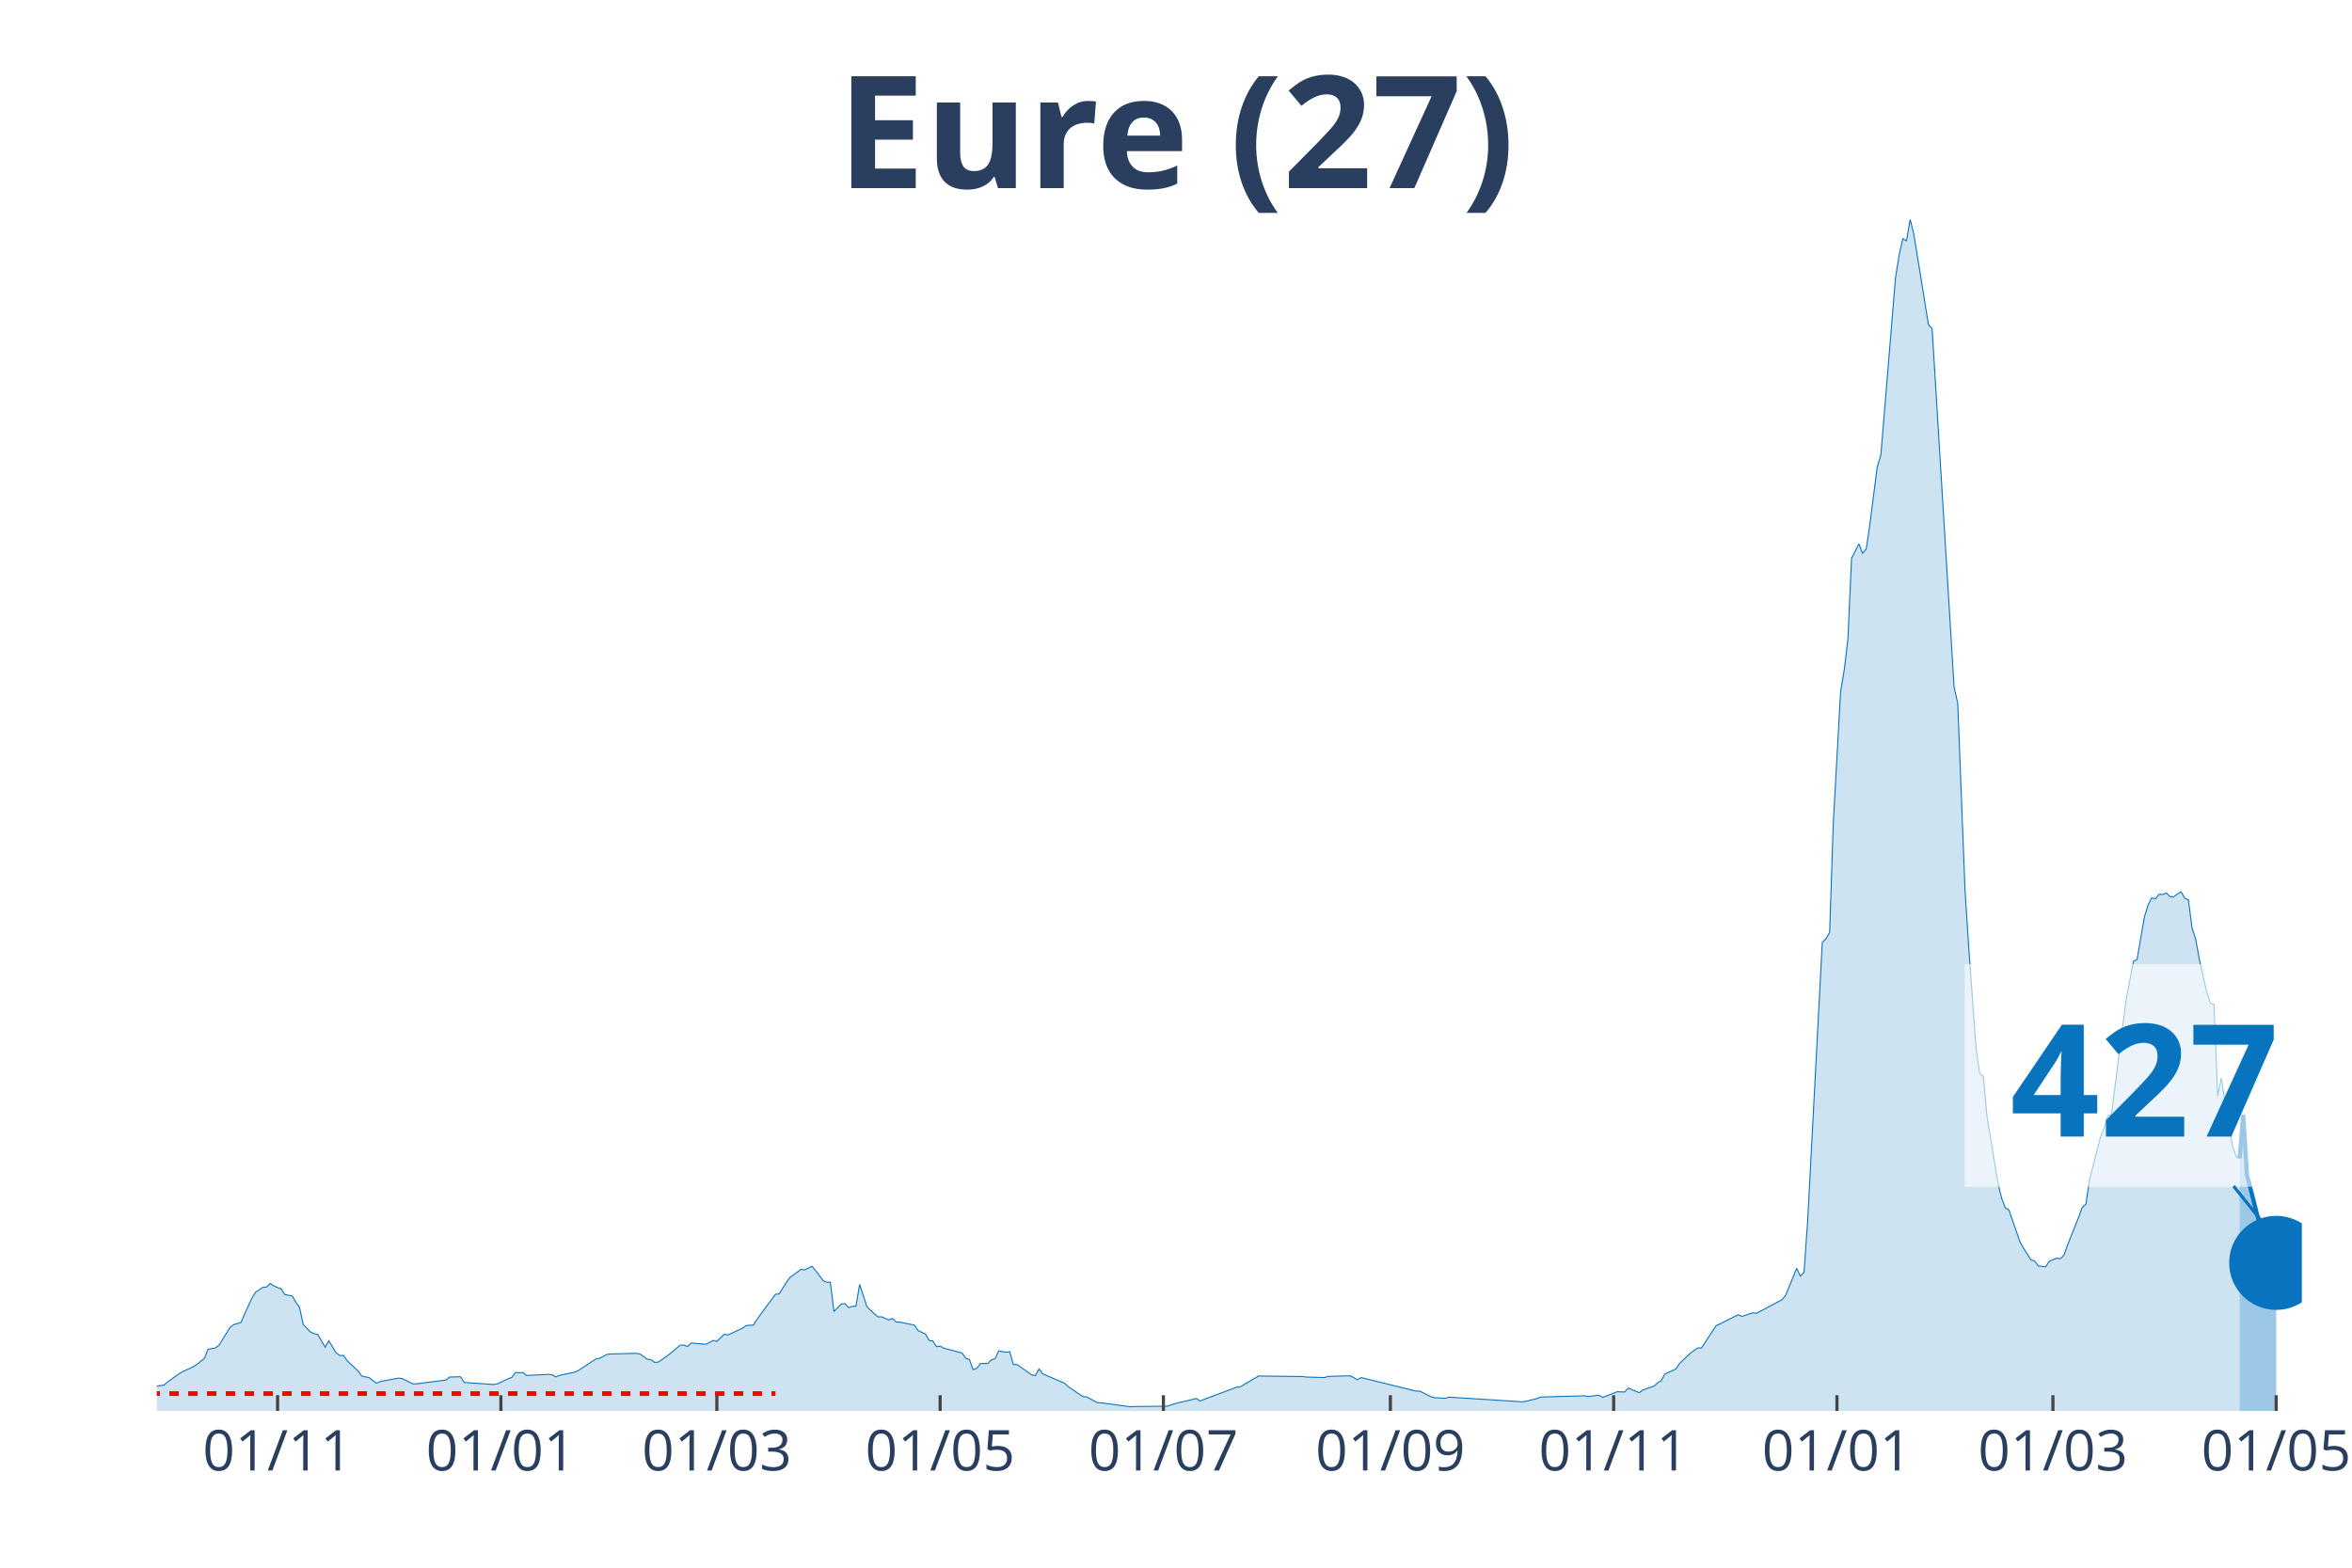
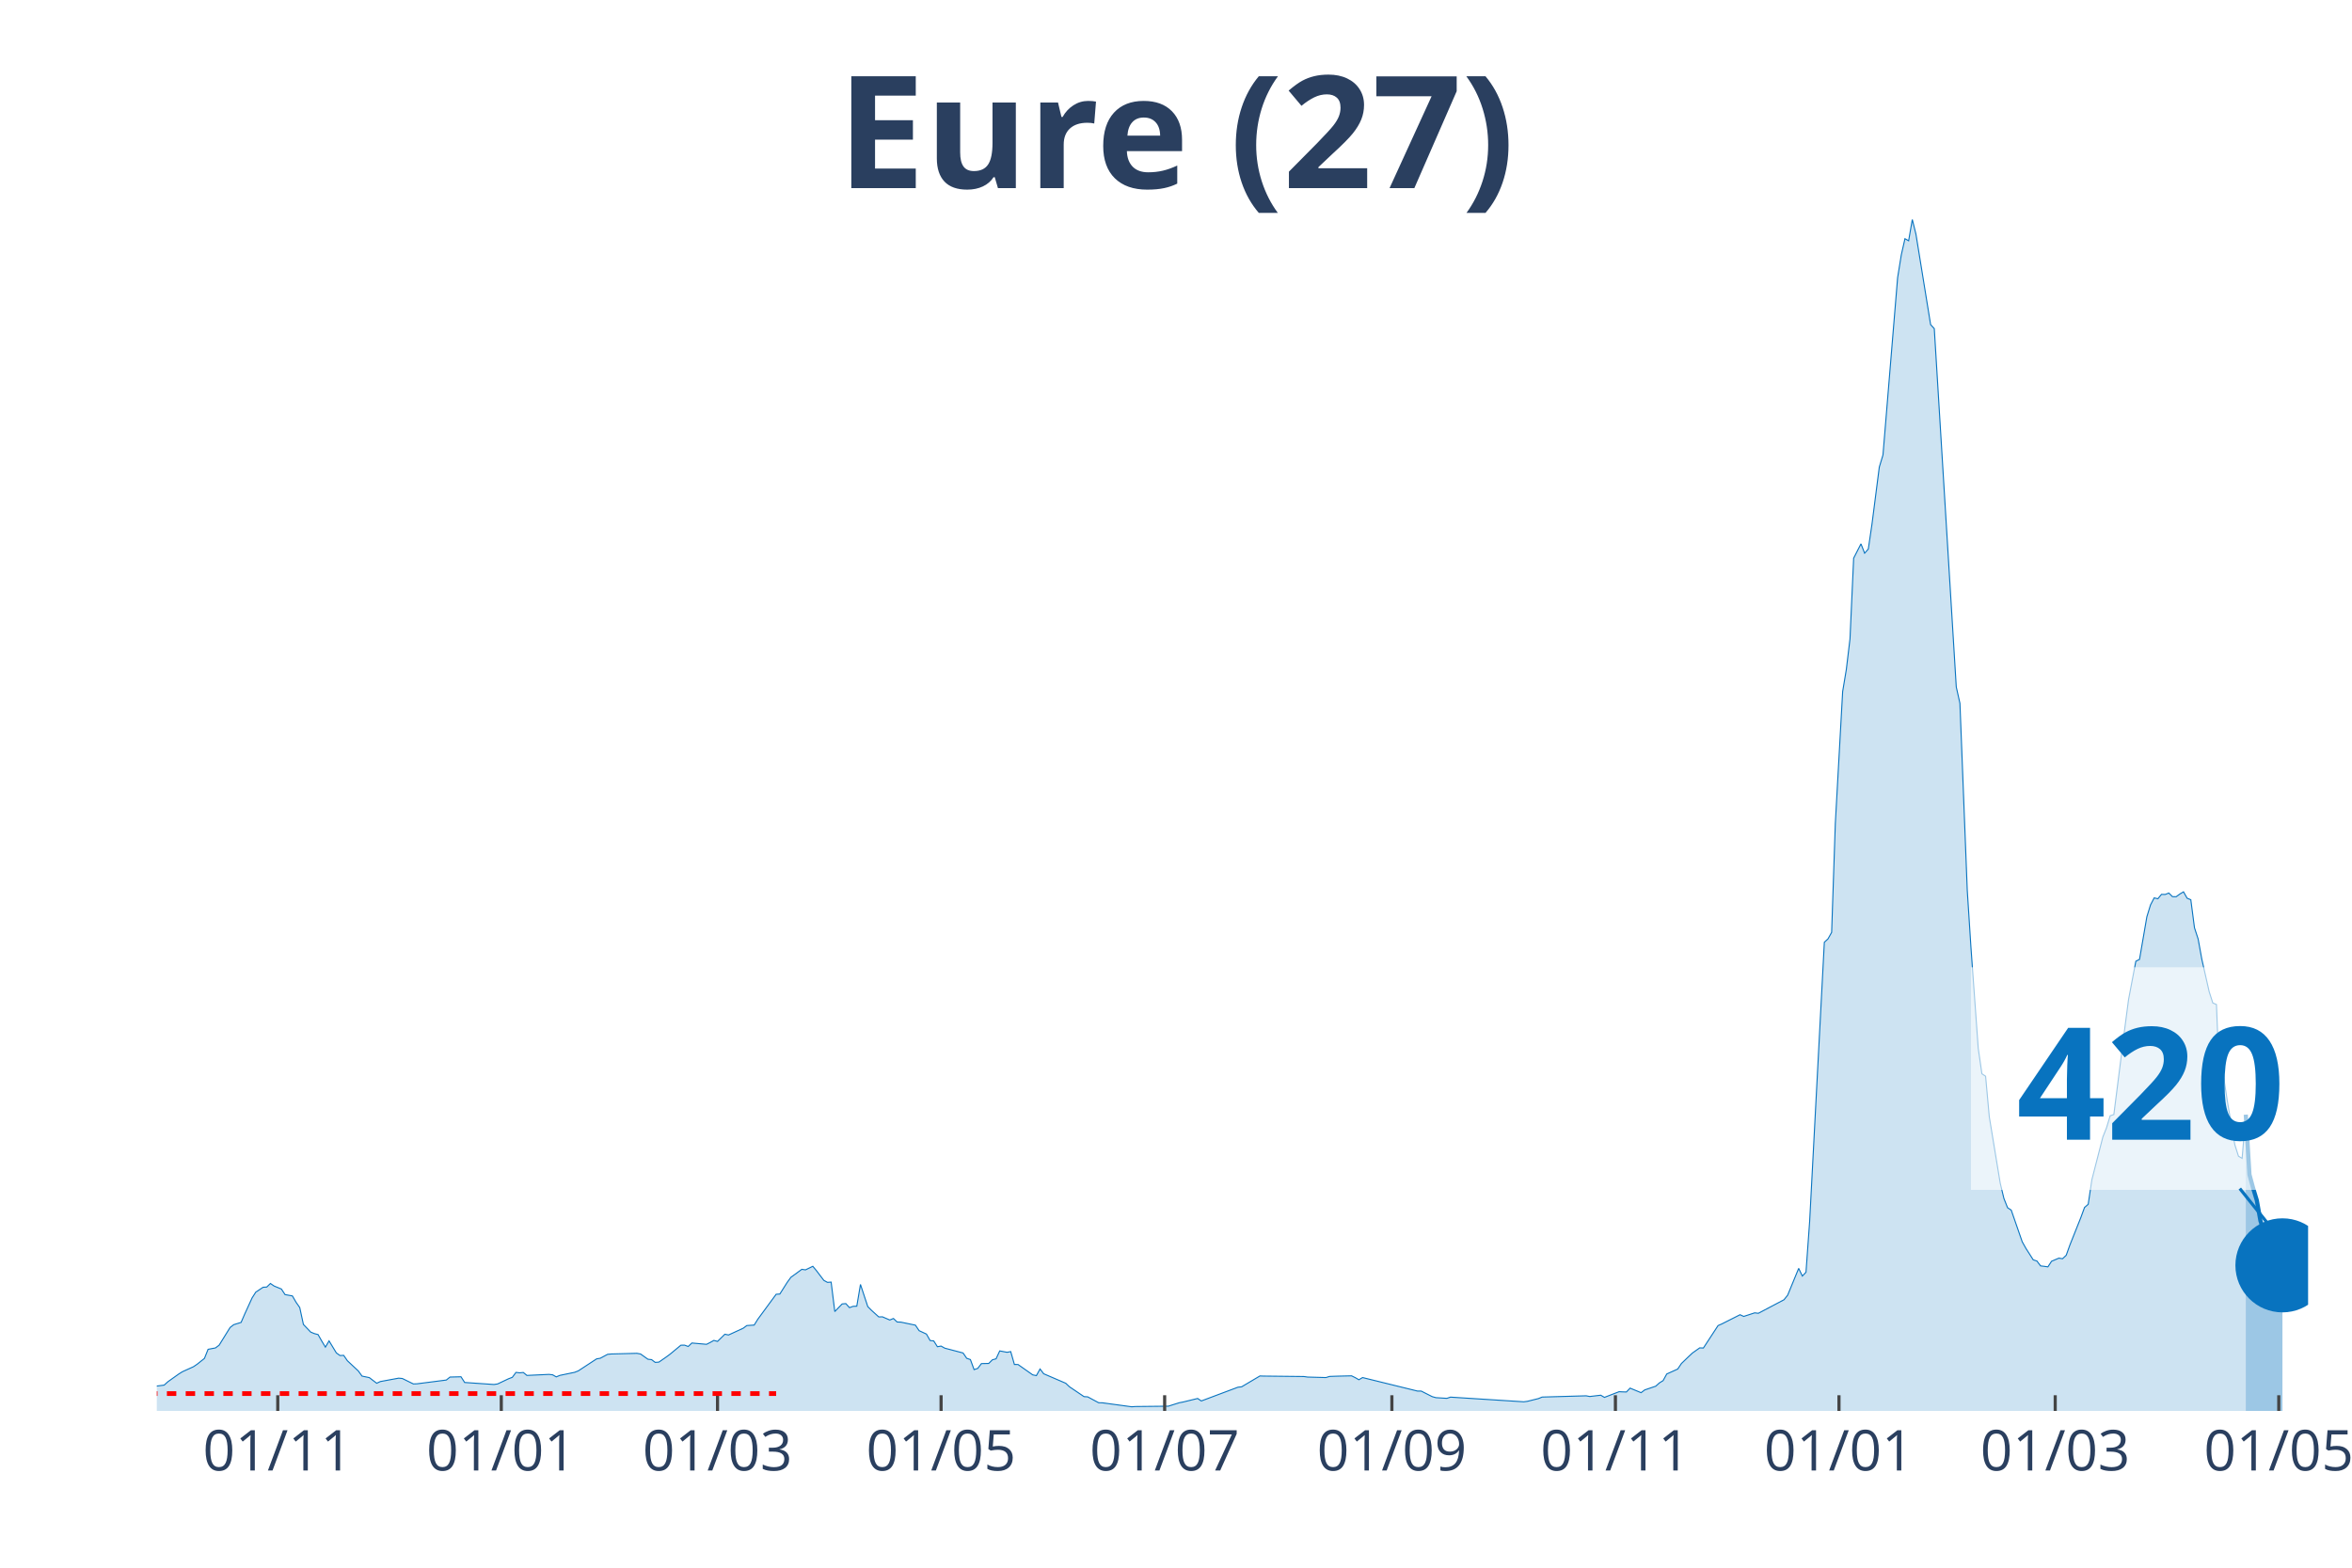
<svg xmlns="http://www.w3.org/2000/svg" class="main-svg" width="1125" height="750" style="" viewBox="0 0 750 500">
  <rect x="0" y="0" width="750" height="500" style="fill: rgb(0, 0, 0); fill-opacity: 0;" />
-   <defs id="defs-99d4bd">
+   <defs id="defs-2a7261">
    <g class="clips">
-       <clipPath id="clip99d4bdxyplot" class="plotclip">
-         <rect width="684" height="380" />
+       <clipPath id="clip2a7261xyplot" class="plotclip">
+         <rect width="686" height="380" />
      </clipPath>
-       <clipPath class="axesclip" id="clip99d4bdx">
-         <rect x="50" y="0" width="684" height="500" />
+       <clipPath class="axesclip" id="clip2a7261x">
+         <rect x="50" y="0" width="686" height="500" />
      </clipPath>
-       <clipPath class="axesclip" id="clip99d4bdy">
+       <clipPath class="axesclip" id="clip2a7261y">
        <rect x="0" y="70" width="750" height="380" />
      </clipPath>
-       <clipPath class="axesclip" id="clip99d4bdxy">
-         <rect x="50" y="70" width="684" height="380" />
+       <clipPath class="axesclip" id="clip2a7261xy">
+         <rect x="50" y="70" width="686" height="380" />
      </clipPath>
    </g>
    <g class="gradients" />
  </defs>
  <g class="bglayer">
-     <rect class="bg" x="50" y="70" width="684" height="380" style="fill: rgb(0, 0, 0); fill-opacity: 0; stroke-width: 0;" />
+     <rect class="bg" x="50" y="70" width="686" height="380" style="fill: rgb(0, 0, 0); fill-opacity: 0; stroke-width: 0;" />
  </g>
  <g class="layer-below">
    <g class="imagelayer" />
    <g class="shapelayer" />
  </g>
  <g class="cartesianlayer">
    <g class="subplot xy">
      <g class="layer-subplot">
        <g class="shapelayer" />
        <g class="imagelayer" />
      </g>
      <g class="gridlayer">
        <g class="x">
-           <path class="xgrid crisp" transform="translate(88.52,0)" d="M0,70v380" style="stroke: rgb(255, 255, 255); stroke-opacity: 1; stroke-width: 1px;" />
-           <path class="xgrid crisp" transform="translate(159.72,0)" d="M0,70v380" style="stroke: rgb(255, 255, 255); stroke-opacity: 1; stroke-width: 1px;" />
-           <path class="xgrid crisp" transform="translate(228.59,0)" d="M0,70v380" style="stroke: rgb(255, 255, 255); stroke-opacity: 1; stroke-width: 1px;" />
-           <path class="xgrid crisp" transform="translate(299.79,0)" d="M0,70v380" style="stroke: rgb(255, 255, 255); stroke-opacity: 1; stroke-width: 1px;" />
-           <path class="xgrid crisp" transform="translate(370.99,0)" d="M0,70v380" style="stroke: rgb(255, 255, 255); stroke-opacity: 1; stroke-width: 1px;" />
-           <path class="xgrid crisp" transform="translate(443.36,0)" d="M0,70v380" style="stroke: rgb(255, 255, 255); stroke-opacity: 1; stroke-width: 1px;" />
-           <path class="xgrid crisp" transform="translate(514.56,0)" d="M0,70v380" style="stroke: rgb(255, 255, 255); stroke-opacity: 1; stroke-width: 1px;" />
-           <path class="xgrid crisp" transform="translate(585.76,0)" d="M0,70v380" style="stroke: rgb(255, 255, 255); stroke-opacity: 1; stroke-width: 1px;" />
-           <path class="xgrid crisp" transform="translate(654.63,0)" d="M0,70v380" style="stroke: rgb(255, 255, 255); stroke-opacity: 1; stroke-width: 1px;" />
-           <path class="xgrid crisp" transform="translate(725.83,0)" d="M0,70v380" style="stroke: rgb(255, 255, 255); stroke-opacity: 1; stroke-width: 1px;" />
+           <path class="xgrid crisp" transform="translate(88.57,0)" d="M0,70v380" style="stroke: rgb(255, 255, 255); stroke-opacity: 1; stroke-width: 1px;" />
+           <path class="xgrid crisp" transform="translate(159.85,0)" d="M0,70v380" style="stroke: rgb(255, 255, 255); stroke-opacity: 1; stroke-width: 1px;" />
+           <path class="xgrid crisp" transform="translate(228.8,0)" d="M0,70v380" style="stroke: rgb(255, 255, 255); stroke-opacity: 1; stroke-width: 1px;" />
+           <path class="xgrid crisp" transform="translate(300.09,0)" d="M0,70v380" style="stroke: rgb(255, 255, 255); stroke-opacity: 1; stroke-width: 1px;" />
+           <path class="xgrid crisp" transform="translate(371.38,0)" d="M0,70v380" style="stroke: rgb(255, 255, 255); stroke-opacity: 1; stroke-width: 1px;" />
+           <path class="xgrid crisp" transform="translate(443.84,0)" d="M0,70v380" style="stroke: rgb(255, 255, 255); stroke-opacity: 1; stroke-width: 1px;" />
+           <path class="xgrid crisp" transform="translate(515.12,0)" d="M0,70v380" style="stroke: rgb(255, 255, 255); stroke-opacity: 1; stroke-width: 1px;" />
+           <path class="xgrid crisp" transform="translate(586.41,0)" d="M0,70v380" style="stroke: rgb(255, 255, 255); stroke-opacity: 1; stroke-width: 1px;" />
+           <path class="xgrid crisp" transform="translate(655.36,0)" d="M0,70v380" style="stroke: rgb(255, 255, 255); stroke-opacity: 1; stroke-width: 1px;" />
+           <path class="xgrid crisp" transform="translate(726.65,0)" d="M0,70v380" style="stroke: rgb(255, 255, 255); stroke-opacity: 1; stroke-width: 1px;" />
        </g>
        <g class="y" />
      </g>
      <g class="zerolinelayer" />
      <path class="xlines-below" />
      <path class="ylines-below" />
      <g class="overlines-below" />
      <g class="xaxislayer-below" />
      <g class="yaxislayer-below" />
      <g class="overaxes-below" />
-       <g class="plot" transform="translate(50, 70)" clip-path="url('#clip99d4bdxyplot')">
+       <g class="plot" transform="translate(50, 70)" clip-path="url('#clip2a7261xyplot')">
        <g class="scatterlayer mlayer">
-           <g class="trace scatter trace3c0cb7" style="stroke-miterlimit: 2;">
+           <g class="trace scatter trace60f994" style="stroke-miterlimit: 2;">
            <g class="fills">
              <g>
-                 <path class="js-fill" d="M664.16,380L-158.74,380L-158.74,379.48L-128.4,379.93L-127.23,379.93L-99.22,379.8L-98.05,379.83L-51.36,378.36L-50.19,378.29L-43.19,377.88L-42.02,377.64L-36.18,375.86L-35.02,375.86L-29.18,375.47L-28.01,374.98L-23.34,373.38L-22.18,373.45L-19.84,372.09L-18.68,371.87L-12.84,371.88L-11.67,370.98L-5.84,370.6L-4.67,370.96L-2.33,372.33L-1.17,372.22L2.33,371.77L3.5,370.71L7,368.22L8.17,367.49L11.67,365.9L12.84,365.11L15.17,363.25L16.34,360.35L18.68,359.91L19.84,359.04L23.34,353.39L24.51,352.49L26.85,351.77L28.01,349.07L30.35,343.95L31.52,342.13L33.85,340.56L35.02,340.49L36.18,339.35L37.35,340.16L39.69,341.12L40.85,342.9L43.19,343.32L44.35,345.35L45.52,347.02L46.69,352.42L49.02,354.86L50.19,355.34L51.36,355.65L52.53,357.7L53.69,359.65L54.86,357.66L57.19,361.51L58.36,362.33L59.53,362.28L60.7,363.99L64.2,367.28L65.37,368.89L67.7,369.38L68.87,370.28L70.03,371.17L71.2,370.63L77.04,369.55L78.2,369.66L81.71,371.39L82.87,371.35L92.21,370.15L93.38,369.2L96.88,369.11L98.05,370.93L107.39,371.57L108.55,371.39L112.05,369.73L113.22,369.29L114.39,367.71L115.56,367.85L116.72,367.74L117.89,368.68L124.89,368.35L126.06,368.48L127.23,369.14L128.4,368.66L133.06,367.69L134.23,367.23L140.07,363.4L141.24,363.2L143.57,361.95L144.74,361.84L152.91,361.63L154.08,361.84L156.41,363.51L157.58,363.64L158.74,364.52L159.91,364.43L162.25,362.81L163.41,361.95L166.91,359.04L168.08,359.02L169.25,359.45L170.42,358.34L175.09,358.76L176.25,358.16L177.42,357.51L178.59,357.83L180.92,355.54L182.09,355.78L186.76,353.63L187.92,352.77L190.26,352.62L191.43,350.74L197.26,342.79L198.43,342.72L200.76,339.02L201.93,337.4L205.43,334.84L206.6,335.01L208.94,333.87L210.1,335.28L212.44,338.36L213.6,339L214.77,338.91L215.94,348.31L218.27,345.88L219.44,345.77L220.61,347.06L221.77,346.64L222.94,346.6L224.11,339.66L226.44,346.73L227.61,347.91L229.95,350.02L231.11,349.99L233.45,351L234.61,350.52L235.78,351.64L236.95,351.68L241.62,352.65L242.78,354.4L245.12,355.49L246.29,357.55L247.45,357.68L248.62,359.52L249.79,359.32L250.96,359.98L256.79,361.52L257.96,363.22L259.13,363.62L260.29,366.82L261.46,366.44L262.63,364.91L264.96,364.86L266.13,363.7L267.3,363.38L268.46,360.86L270.8,361.3L271.97,361.08L273.13,365.19L274.3,365.2L278.97,368.5L280.14,368.74L281.3,366.62L282.47,368.15L289.47,371.17L290.64,372.27L295.31,375.44L296.48,375.51L299.98,377.39L301.15,377.41L310.48,378.68L311.65,378.6L322.16,378.49L323.32,378.12L325.66,377.39L326.83,377.17L331.49,376.03L332.66,376.82L344.33,372.44L345.5,372.31L351.34,368.85L352.51,368.89L365.34,369.03L366.51,369.2L372.35,369.36L373.52,369L375.85,368.92L377.02,368.89L380.52,368.81L381.69,369.38L382.85,370.06L384.02,369.36L401.53,373.67L402.7,373.67L406.2,375.44L407.37,375.77L410.87,375.99L412.03,375.6L435.38,377.09L436.55,376.93L440.05,376.06L441.22,375.58L455.22,375.18L456.39,375.4L459.89,374.99L461.06,375.68L465.73,373.87L466.89,373.93L468.06,373.96L469.23,372.73L472.73,374.18L473.9,373.3L477.4,372.11L478.57,371.06L479.73,370.34L480.9,368.22L484.4,366.64L485.57,364.89L487.9,362.63L489.07,361.54L491.41,359.89L492.57,359.94L497.24,352.78L498.41,352.27L504.25,349.32L505.41,349.86L508.91,348.72L510.08,348.86L518.25,344.54L519.42,343.07L522.92,334.53L524.09,336.99L525.26,335.76L526.42,319.49L531.09,230.52L532.26,229.44L533.43,227.37L534.59,192.69L536.93,150.56L538.1,143.55L539.26,133.76L540.43,108.02L542.76,103.46L543.93,106.44L545.1,105.13L546.27,97.18L548.6,78.96L549.77,75.1L554.44,18.53L555.6,11.3L556.77,6.13L557.94,6.79L559.11,0L560.27,4.67L564.94,33.53L566.11,34.82L573.11,149.09L574.28,154.32L576.61,214.03L577.78,232.01L580.12,264.38L581.28,272.48L582.45,273.25L583.62,286.13L587.12,307.39L588.29,312.23L589.45,315.19L590.62,315.96L594.12,326.05L595.29,328.14L597.62,331.81L598.79,332.19L599.96,333.74L601.13,333.88L602.29,334.05L603.46,332.27L605.8,331.27L606.96,331.46L608.13,330.35L609.3,327.09L612.8,318.3L613.97,315.11L615.13,314.1L616.3,306.26L619.8,292.61L620.97,289.7L622.14,285.86L623.3,285.47L626.81,257.76L627.97,248.83L630.31,236.58L631.47,235.99L633.81,222.42L634.98,218.62L636.14,216.37L637.31,216.65L638.48,215.25L639.65,215.28L640.81,214.82L641.98,215.98L643.15,216L644.31,215.14L645.48,214.44L646.65,216.48L647.82,216.96L648.98,225.9L650.15,229.49L651.32,235.93L653.65,246.27L654.82,249.88L655.99,250.38L657.15,279.56L658.32,273.86L659.49,281.44L661.82,295.08L662.99,298.76L664.16,299.44" style="fill: rgb(8, 115, 191); fill-opacity: 0.2; stroke-width: 0;" />
+                 <path class="js-fill" d="M666.13,380L-158.94,380L-158.94,379.48L-128.55,379.93L-127.38,379.93L-99.34,379.8L-98.17,379.83L-51.42,378.36L-50.25,378.29L-43.24,377.88L-42.07,377.64L-36.23,375.86L-35.06,375.86L-29.22,375.47L-28.05,374.98L-23.37,373.38L-22.2,373.45L-19.87,372.09L-18.7,371.87L-12.86,371.88L-11.69,370.98L-5.84,370.6L-4.67,370.96L-2.34,372.33L-1.17,372.22L2.34,371.77L3.51,370.71L7.01,368.22L8.18,367.49L11.69,365.9L12.86,365.11L15.19,363.25L16.36,360.35L18.7,359.91L19.87,359.04L23.37,353.39L24.54,352.49L26.88,351.77L28.05,349.07L30.39,343.95L31.55,342.13L33.89,340.56L35.06,340.49L36.23,339.35L37.4,340.16L39.73,341.12L40.9,342.9L43.24,343.32L44.41,345.35L45.58,347.02L46.75,352.42L49.08,354.86L50.25,355.34L51.42,355.65L52.59,357.7L53.76,359.65L54.93,357.66L57.26,361.51L58.43,362.33L59.6,362.28L60.77,363.99L64.28,367.28L65.44,368.89L67.78,369.38L68.95,370.28L70.12,371.17L71.29,370.63L77.13,369.55L78.3,369.66L81.81,371.39L82.97,371.35L92.32,370.15L93.49,369.2L97,369.11L98.17,370.93L107.52,371.57L108.68,371.39L112.19,369.73L113.36,369.29L114.53,367.71L115.7,367.85L116.87,367.74L118.03,368.68L125.05,368.35L126.21,368.48L127.38,369.14L128.55,368.66L133.23,367.69L134.4,367.23L140.24,363.4L141.41,363.2L143.74,361.95L144.91,361.84L153.09,361.63L154.26,361.84L156.6,363.51L157.77,363.64L158.94,364.52L160.11,364.43L162.44,362.81L163.61,361.95L167.12,359.04L168.29,359.02L169.45,359.45L170.62,358.34L175.3,358.76L176.47,358.16L177.64,357.51L178.8,357.83L181.14,355.54L182.31,355.78L186.98,353.63L188.15,352.77L190.49,352.62L191.66,350.74L197.5,342.79L198.67,342.72L201.01,339.02L202.18,337.4L205.68,334.84L206.85,335.01L209.19,333.87L210.36,335.28L212.7,338.36L213.86,339L215.03,338.91L216.2,348.31L218.54,345.88L219.71,345.77L220.88,347.06L222.04,346.64L223.21,346.6L224.38,339.66L226.72,346.73L227.89,347.91L230.22,350.02L231.39,349.99L233.73,351L234.9,350.52L236.07,351.64L237.24,351.68L241.91,352.65L243.08,354.4L245.42,355.49L246.59,357.55L247.75,357.68L248.92,359.52L250.09,359.32L251.26,359.98L257.1,361.52L258.27,363.22L259.44,363.62L260.61,366.82L261.78,366.44L262.95,364.91L265.28,364.86L266.45,363.7L267.62,363.38L268.79,360.86L271.13,361.3L272.3,361.08L273.47,365.19L274.63,365.2L279.31,368.5L280.48,368.74L281.65,366.62L282.81,368.15L289.83,371.17L290.99,372.27L295.67,375.44L296.84,375.51L300.34,377.39L301.51,377.41L310.86,378.68L312.03,378.6L322.55,378.49L323.72,378.12L326.05,377.39L327.22,377.17L331.9,376.03L333.07,376.82L344.75,372.44L345.92,372.31L351.76,368.85L352.93,368.89L365.79,369.03L366.96,369.2L372.8,369.36L373.97,369L376.31,368.92L377.48,368.89L380.98,368.81L382.15,369.38L383.32,370.06L384.49,369.36L402.02,373.67L403.19,373.67L406.69,375.44L407.86,375.77L411.37,375.99L412.53,375.6L435.91,377.09L437.08,376.93L440.58,376.06L441.75,375.58L455.78,375.18L456.94,375.4L460.45,374.99L461.62,375.68L466.29,373.87L467.46,373.93L468.63,373.96L469.8,372.73L473.3,374.18L474.47,373.3L477.98,372.11L479.15,371.06L480.32,370.34L481.49,368.22L484.99,366.64L486.16,364.89L488.5,362.63L489.67,361.54L492,359.89L493.17,359.94L497.85,352.78L499.02,352.27L504.86,349.32L506.03,349.86L509.53,348.72L510.7,348.86L518.88,344.54L520.05,343.07L523.56,334.53L524.73,336.99L525.89,335.76L527.06,319.49L531.74,230.52L532.91,229.44L534.07,227.37L535.24,192.69L537.58,150.56L538.75,143.55L539.92,133.76L541.09,108.02L543.42,103.46L544.59,106.44L545.76,105.13L546.93,97.18L549.27,78.96L550.44,75.1L555.11,18.53L556.28,11.3L557.45,6.13L558.62,6.79L559.79,0L560.95,4.67L565.63,33.53L566.8,34.82L573.81,149.09L574.98,154.32L577.32,214.03L578.48,232.01L580.82,264.38L581.99,272.48L583.16,273.25L584.33,286.13L587.83,307.39L589,312.23L590.17,315.19L591.34,315.96L594.84,326.05L596.01,328.14L598.35,331.81L599.52,332.19L600.69,333.74L601.86,333.88L603.03,334.05L604.19,332.27L606.53,331.27L607.7,331.46L608.87,330.35L610.04,327.09L613.54,318.3L614.71,315.11L615.88,314.1L617.05,306.26L620.56,292.61L621.72,289.7L622.89,285.86L624.06,285.47L627.57,257.76L628.74,248.83L631.07,236.58L632.24,235.99L634.58,222.42L635.75,218.62L636.92,216.37L638.09,216.65L639.25,215.25L640.42,215.28L641.59,214.82L642.76,215.98L643.93,216L645.1,215.14L646.27,214.44L647.43,216.48L648.6,216.96L649.77,225.9L650.94,229.49L652.11,235.93L654.45,246.27L655.61,249.88L656.78,250.38L657.95,279.56L659.12,273.86L660.29,281.44L662.63,295.08L663.8,298.76L664.96,299.44L666.13,285.51" style="fill: rgb(8, 115, 191); fill-opacity: 0.2; stroke-width: 0;" />
              </g>
            </g>
            <g class="errorbars" />
            <g class="lines">
-               <path class="js-line" d="M-158.74,379.48L-128.4,379.93L-127.23,379.93L-99.22,379.8L-98.05,379.83L-51.36,378.36L-50.19,378.29L-43.19,377.88L-42.02,377.64L-36.18,375.86L-35.02,375.86L-29.18,375.47L-28.01,374.98L-23.34,373.38L-22.18,373.45L-19.84,372.09L-18.68,371.87L-12.84,371.88L-11.67,370.98L-5.84,370.6L-4.67,370.96L-2.33,372.33L-1.17,372.22L2.33,371.77L3.5,370.71L7,368.22L8.17,367.49L11.67,365.9L12.84,365.11L15.17,363.25L16.34,360.35L18.68,359.91L19.84,359.04L23.34,353.39L24.51,352.49L26.85,351.77L28.01,349.07L30.35,343.95L31.52,342.13L33.85,340.56L35.02,340.49L36.18,339.35L37.35,340.16L39.69,341.12L40.85,342.9L43.19,343.32L44.35,345.35L45.52,347.02L46.69,352.42L49.02,354.86L50.19,355.34L51.36,355.65L52.53,357.7L53.69,359.65L54.86,357.66L57.19,361.51L58.36,362.33L59.53,362.28L60.7,363.99L64.2,367.28L65.37,368.89L67.7,369.38L68.87,370.28L70.03,371.17L71.2,370.63L77.04,369.55L78.2,369.66L81.71,371.39L82.87,371.35L92.21,370.15L93.38,369.2L96.88,369.11L98.05,370.93L107.39,371.57L108.55,371.39L112.05,369.73L113.22,369.29L114.39,367.71L115.56,367.85L116.72,367.74L117.89,368.68L124.89,368.35L126.06,368.48L127.23,369.14L128.4,368.66L133.06,367.69L134.23,367.23L140.07,363.4L141.24,363.2L143.57,361.95L144.74,361.84L152.91,361.63L154.08,361.84L156.41,363.51L157.58,363.64L158.74,364.52L159.91,364.43L162.25,362.81L163.41,361.95L166.91,359.04L168.08,359.02L169.25,359.45L170.42,358.34L175.09,358.76L176.25,358.16L177.42,357.51L178.59,357.83L180.92,355.54L182.09,355.78L186.76,353.63L187.92,352.77L190.26,352.62L191.43,350.74L197.26,342.79L198.43,342.72L200.76,339.02L201.93,337.4L205.43,334.84L206.6,335.01L208.94,333.87L210.1,335.28L212.44,338.36L213.6,339L214.77,338.91L215.94,348.31L218.27,345.88L219.44,345.77L220.61,347.06L221.77,346.64L222.94,346.6L224.11,339.66L226.44,346.73L227.61,347.91L229.95,350.02L231.11,349.99L233.45,351L234.61,350.52L235.78,351.64L236.95,351.68L241.62,352.65L242.78,354.4L245.12,355.49L246.29,357.55L247.45,357.68L248.62,359.52L249.79,359.32L250.96,359.98L256.79,361.52L257.96,363.22L259.13,363.62L260.29,366.82L261.46,366.44L262.63,364.91L264.96,364.86L266.13,363.7L267.3,363.38L268.46,360.86L270.8,361.3L271.97,361.08L273.13,365.19L274.3,365.2L278.97,368.5L280.14,368.74L281.3,366.62L282.47,368.15L289.47,371.17L290.64,372.27L295.31,375.44L296.48,375.51L299.98,377.39L301.15,377.41L310.48,378.68L311.65,378.6L322.16,378.49L323.32,378.12L325.66,377.39L326.83,377.17L331.49,376.03L332.66,376.82L344.33,372.44L345.5,372.31L351.34,368.85L352.51,368.89L365.34,369.03L366.51,369.2L372.35,369.36L373.52,369L375.85,368.92L377.02,368.89L380.52,368.81L381.69,369.38L382.85,370.06L384.02,369.36L401.53,373.67L402.7,373.67L406.2,375.44L407.37,375.77L410.87,375.99L412.03,375.6L435.38,377.09L436.55,376.93L440.05,376.06L441.22,375.58L455.22,375.18L456.39,375.4L459.89,374.99L461.06,375.68L465.73,373.87L466.89,373.93L468.06,373.96L469.23,372.73L472.73,374.18L473.9,373.3L477.4,372.11L478.57,371.06L479.73,370.34L480.9,368.22L484.4,366.64L485.57,364.89L487.9,362.63L489.07,361.54L491.41,359.89L492.57,359.94L497.24,352.78L498.41,352.27L504.25,349.32L505.41,349.86L508.91,348.72L510.08,348.86L518.25,344.54L519.42,343.07L522.92,334.53L524.09,336.99L525.26,335.76L526.42,319.49L531.09,230.52L532.26,229.44L533.43,227.37L534.59,192.69L536.93,150.56L538.1,143.55L539.26,133.76L540.43,108.02L542.76,103.46L543.93,106.44L545.1,105.13L546.27,97.18L548.6,78.96L549.77,75.1L554.44,18.53L555.6,11.3L556.77,6.13L557.94,6.79L559.11,0L560.27,4.67L564.94,33.53L566.11,34.82L573.11,149.09L574.28,154.32L576.61,214.03L577.78,232.01L580.12,264.38L581.28,272.48L582.45,273.25L583.62,286.13L587.12,307.39L588.29,312.23L589.45,315.19L590.62,315.96L594.12,326.05L595.29,328.14L597.62,331.81L598.79,332.19L599.96,333.74L601.13,333.88L602.29,334.05L603.46,332.27L605.8,331.27L606.96,331.46L608.13,330.35L609.3,327.09L612.8,318.3L613.97,315.11L615.13,314.1L616.3,306.26L619.8,292.61L620.97,289.7L622.14,285.86L623.3,285.47L626.81,257.76L627.97,248.83L630.31,236.58L631.47,235.99L633.81,222.42L634.98,218.62L636.14,216.37L637.31,216.65L638.48,215.25L639.65,215.28L640.81,214.82L641.98,215.98L643.15,216L644.31,215.14L645.48,214.44L646.65,216.48L647.82,216.96L648.98,225.9L650.15,229.49L651.32,235.93L653.65,246.27L654.82,249.88L655.99,250.38L657.15,279.56L658.32,273.86L659.49,281.44L661.82,295.08L662.99,298.76L664.16,299.44" style="vector-effect: non-scaling-stroke; fill: none; stroke: rgb(8, 115, 191); stroke-opacity: 1; stroke-width: 0.5px; opacity: 1;" />
+               <path class="js-line" d="M-158.94,379.48L-128.55,379.93L-127.38,379.93L-99.34,379.8L-98.17,379.83L-51.42,378.36L-50.25,378.29L-43.24,377.88L-42.07,377.64L-36.23,375.86L-35.06,375.86L-29.22,375.47L-28.05,374.98L-23.37,373.38L-22.2,373.45L-19.87,372.09L-18.7,371.87L-12.86,371.88L-11.69,370.98L-5.84,370.6L-4.67,370.96L-2.34,372.33L-1.17,372.22L2.34,371.77L3.51,370.71L7.01,368.22L8.18,367.49L11.69,365.9L12.86,365.11L15.19,363.25L16.36,360.35L18.7,359.91L19.87,359.04L23.37,353.39L24.54,352.49L26.88,351.77L28.05,349.07L30.39,343.95L31.55,342.13L33.89,340.56L35.06,340.49L36.23,339.35L37.4,340.16L39.73,341.12L40.9,342.9L43.24,343.32L44.41,345.35L45.58,347.02L46.75,352.42L49.08,354.86L50.25,355.34L51.42,355.65L52.59,357.7L53.76,359.65L54.93,357.66L57.26,361.51L58.43,362.33L59.6,362.28L60.77,363.99L64.28,367.28L65.44,368.89L67.78,369.38L68.95,370.28L70.12,371.17L71.29,370.63L77.13,369.55L78.3,369.66L81.81,371.39L82.97,371.35L92.32,370.15L93.49,369.2L97,369.11L98.17,370.93L107.52,371.57L108.68,371.39L112.19,369.73L113.36,369.29L114.53,367.71L115.7,367.85L116.87,367.74L118.03,368.68L125.05,368.35L126.21,368.48L127.38,369.14L128.55,368.66L133.23,367.69L134.4,367.23L140.24,363.4L141.41,363.2L143.74,361.95L144.91,361.84L153.09,361.63L154.26,361.84L156.6,363.51L157.77,363.64L158.94,364.52L160.11,364.43L162.44,362.81L163.61,361.95L167.12,359.04L168.29,359.02L169.45,359.45L170.62,358.34L175.3,358.76L176.47,358.16L177.64,357.51L178.8,357.83L181.14,355.54L182.31,355.78L186.98,353.63L188.15,352.77L190.49,352.62L191.66,350.74L197.5,342.79L198.67,342.72L201.01,339.02L202.18,337.4L205.68,334.84L206.85,335.01L209.19,333.87L210.36,335.28L212.7,338.36L213.86,339L215.03,338.91L216.2,348.31L218.54,345.88L219.71,345.77L220.88,347.06L222.04,346.64L223.21,346.6L224.38,339.66L226.72,346.73L227.89,347.91L230.22,350.02L231.39,349.99L233.73,351L234.9,350.52L236.07,351.64L237.24,351.68L241.91,352.65L243.08,354.4L245.42,355.49L246.59,357.55L247.75,357.68L248.92,359.52L250.09,359.32L251.26,359.98L257.1,361.52L258.27,363.22L259.44,363.62L260.61,366.82L261.78,366.44L262.95,364.91L265.28,364.86L266.45,363.7L267.62,363.38L268.79,360.86L271.13,361.3L272.3,361.08L273.47,365.19L274.63,365.2L279.31,368.5L280.48,368.74L281.65,366.62L282.81,368.15L289.83,371.17L290.99,372.27L295.67,375.44L296.84,375.51L300.34,377.39L301.51,377.41L310.86,378.68L312.03,378.6L322.55,378.49L323.72,378.12L326.05,377.39L327.22,377.17L331.9,376.03L333.07,376.82L344.75,372.44L345.92,372.31L351.76,368.85L352.93,368.89L365.79,369.03L366.96,369.2L372.8,369.36L373.97,369L376.31,368.92L377.48,368.89L380.98,368.81L382.15,369.38L383.32,370.06L384.49,369.36L402.02,373.67L403.19,373.67L406.69,375.44L407.86,375.77L411.37,375.99L412.53,375.6L435.91,377.09L437.08,376.93L440.58,376.06L441.75,375.58L455.78,375.18L456.94,375.4L460.45,374.99L461.62,375.68L466.29,373.87L467.46,373.93L468.63,373.96L469.8,372.73L473.3,374.18L474.47,373.3L477.98,372.11L479.15,371.06L480.32,370.34L481.49,368.22L484.99,366.64L486.16,364.89L488.5,362.63L489.67,361.54L492,359.89L493.17,359.94L497.85,352.78L499.02,352.27L504.86,349.32L506.03,349.86L509.53,348.72L510.7,348.86L518.88,344.54L520.05,343.07L523.56,334.53L524.73,336.99L525.89,335.76L527.06,319.49L531.74,230.52L532.91,229.44L534.07,227.37L535.24,192.69L537.58,150.56L538.75,143.55L539.92,133.76L541.09,108.02L543.42,103.46L544.59,106.44L545.76,105.13L546.93,97.18L549.27,78.96L550.44,75.1L555.11,18.53L556.28,11.3L557.45,6.13L558.62,6.79L559.79,0L560.95,4.67L565.63,33.53L566.8,34.82L573.81,149.09L574.98,154.32L577.32,214.03L578.48,232.01L580.82,264.38L581.99,272.48L583.16,273.25L584.33,286.13L587.83,307.39L589,312.23L590.17,315.19L591.34,315.96L594.84,326.05L596.01,328.14L598.35,331.81L599.52,332.19L600.69,333.74L601.86,333.88L603.03,334.05L604.19,332.27L606.53,331.27L607.7,331.46L608.87,330.35L610.04,327.09L613.54,318.3L614.71,315.11L615.88,314.1L617.05,306.26L620.56,292.61L621.72,289.7L622.89,285.86L624.06,285.47L627.57,257.76L628.74,248.83L631.07,236.58L632.24,235.99L634.58,222.42L635.75,218.62L636.92,216.37L638.09,216.65L639.25,215.25L640.42,215.28L641.59,214.82L642.76,215.98L643.93,216L645.1,215.14L646.27,214.44L647.43,216.48L648.6,216.96L649.77,225.9L650.94,229.49L652.11,235.93L654.45,246.27L655.61,249.88L656.78,250.38L657.95,279.56L659.12,273.86L660.29,281.44L662.63,295.08L663.8,298.76L664.96,299.44L666.13,285.51" style="vector-effect: non-scaling-stroke; fill: none; stroke: rgb(8, 115, 191); stroke-opacity: 1; stroke-width: 0.5px; opacity: 1;" />
            </g>
            <g class="points" />
            <g class="text" />
          </g>
-           <g class="trace scatter traceffc24b" style="stroke-miterlimit: 2;">
+           <g class="trace scatter trace06faaa" style="stroke-miterlimit: 2;">
            <g class="fills">
              <g>
-                 <path class="js-fill" d="M675.83,380L664.16,380L664.16,299.44L665.32,285.52L666.49,304.63L671.16,322.95L672.33,323.49L675.83,332.78" style="fill: rgb(8, 115, 191); fill-opacity: 0.4; stroke-width: 0;" />
+                 <path class="js-fill" d="M677.82,380L666.13,380L666.13,285.51L667.3,304.61L668.47,308.95L669.64,312.81L670.81,319.38L671.98,322.92L673.14,323.45L676.65,332.71L677.82,333.57" style="fill: rgb(8, 115, 191); fill-opacity: 0.4; stroke-width: 0;" />
              </g>
            </g>
            <g class="errorbars" />
            <g class="lines">
-               <path class="js-line" d="M664.16,299.44L665.32,285.52L666.49,304.63L671.16,322.95L672.33,323.49L675.83,332.78" style="vector-effect: non-scaling-stroke; fill: none; stroke: rgb(8, 115, 191); stroke-opacity: 1; stroke-width: 2px; opacity: 1;" />
+               <path class="js-line" d="M666.13,285.51L667.3,304.61L668.47,308.95L669.64,312.81L670.81,319.38L671.98,322.92L673.14,323.45L676.65,332.71L677.82,333.57" style="vector-effect: non-scaling-stroke; fill: none; stroke: rgb(8, 115, 191); stroke-opacity: 1; stroke-width: 2px; opacity: 1;" />
            </g>
            <g class="points" />
            <g class="text" />
          </g>
-           <g class="trace scatter trace907fbc" style="stroke-miterlimit: 2; opacity: 1;">
+           <g class="trace scatter trace8ea937" style="stroke-miterlimit: 2; opacity: 1;">
            <g class="fills" />
            <g class="errorbars" />
            <g class="lines" />
            <g class="points">
-               <path class="point" transform="translate(675.83,332.78)" d="M15,0A15,15 0 1,1 0,-15A15,15 0 0,1 15,0Z" style="opacity: 1; stroke-width: 0px; fill: rgb(8, 115, 191); fill-opacity: 1;" />
+               <path class="point" transform="translate(677.82,333.57)" d="M15,0A15,15 0 1,1 0,-15A15,15 0 0,1 15,0Z" style="opacity: 1; stroke-width: 0px; fill: rgb(8, 115, 191); fill-opacity: 1;" />
            </g>
            <g class="text" />
          </g>
        </g>
      </g>
      <g class="overplot" />
      <path class="xlines-above crisp" style="fill: none; stroke-width: 1px; stroke: rgb(0, 0, 0); stroke-opacity: 0;" d="" />
      <path class="ylines-above crisp" style="fill: none;" d="M0,0" />
      <g class="overlines-above" />
      <g class="xaxislayer-above">
-         <path class="xtick ticks crisp" d="M0,450v-5" transform="translate(88.52,0)" style="stroke: rgb(68, 68, 68); stroke-opacity: 1; stroke-width: 1px;" />
-         <path class="xtick ticks crisp" d="M0,450v-5" transform="translate(159.72,0)" style="stroke: rgb(68, 68, 68); stroke-opacity: 1; stroke-width: 1px;" />
-         <path class="xtick ticks crisp" d="M0,450v-5" transform="translate(228.59,0)" style="stroke: rgb(68, 68, 68); stroke-opacity: 1; stroke-width: 1px;" />
-         <path class="xtick ticks crisp" d="M0,450v-5" transform="translate(299.79,0)" style="stroke: rgb(68, 68, 68); stroke-opacity: 1; stroke-width: 1px;" />
-         <path class="xtick ticks crisp" d="M0,450v-5" transform="translate(370.99,0)" style="stroke: rgb(68, 68, 68); stroke-opacity: 1; stroke-width: 1px;" />
-         <path class="xtick ticks crisp" d="M0,450v-5" transform="translate(443.36,0)" style="stroke: rgb(68, 68, 68); stroke-opacity: 1; stroke-width: 1px;" />
-         <path class="xtick ticks crisp" d="M0,450v-5" transform="translate(514.56,0)" style="stroke: rgb(68, 68, 68); stroke-opacity: 1; stroke-width: 1px;" />
-         <path class="xtick ticks crisp" d="M0,450v-5" transform="translate(585.76,0)" style="stroke: rgb(68, 68, 68); stroke-opacity: 1; stroke-width: 1px;" />
-         <path class="xtick ticks crisp" d="M0,450v-5" transform="translate(654.63,0)" style="stroke: rgb(68, 68, 68); stroke-opacity: 1; stroke-width: 1px;" />
-         <path class="xtick ticks crisp" d="M0,450v-5" transform="translate(725.83,0)" style="stroke: rgb(68, 68, 68); stroke-opacity: 1; stroke-width: 1px;" />
+         <path class="xtick ticks crisp" d="M0,450v-5" transform="translate(88.57,0)" style="stroke: rgb(68, 68, 68); stroke-opacity: 1; stroke-width: 1px;" />
+         <path class="xtick ticks crisp" d="M0,450v-5" transform="translate(159.85,0)" style="stroke: rgb(68, 68, 68); stroke-opacity: 1; stroke-width: 1px;" />
+         <path class="xtick ticks crisp" d="M0,450v-5" transform="translate(228.8,0)" style="stroke: rgb(68, 68, 68); stroke-opacity: 1; stroke-width: 1px;" />
+         <path class="xtick ticks crisp" d="M0,450v-5" transform="translate(300.09,0)" style="stroke: rgb(68, 68, 68); stroke-opacity: 1; stroke-width: 1px;" />
+         <path class="xtick ticks crisp" d="M0,450v-5" transform="translate(371.38,0)" style="stroke: rgb(68, 68, 68); stroke-opacity: 1; stroke-width: 1px;" />
+         <path class="xtick ticks crisp" d="M0,450v-5" transform="translate(443.84,0)" style="stroke: rgb(68, 68, 68); stroke-opacity: 1; stroke-width: 1px;" />
+         <path class="xtick ticks crisp" d="M0,450v-5" transform="translate(515.12,0)" style="stroke: rgb(68, 68, 68); stroke-opacity: 1; stroke-width: 1px;" />
+         <path class="xtick ticks crisp" d="M0,450v-5" transform="translate(586.41,0)" style="stroke: rgb(68, 68, 68); stroke-opacity: 1; stroke-width: 1px;" />
+         <path class="xtick ticks crisp" d="M0,450v-5" transform="translate(655.36,0)" style="stroke: rgb(68, 68, 68); stroke-opacity: 1; stroke-width: 1px;" />
+         <path class="xtick ticks crisp" d="M0,450v-5" transform="translate(726.65,0)" style="stroke: rgb(68, 68, 68); stroke-opacity: 1; stroke-width: 1px;" />
        <g class="xtick">
-           <text text-anchor="middle" x="0" y="469" transform="translate(88.52,0)" style="font-family: 'Open Sans', verdana, arial, sans-serif; font-size: 18px; fill: rgb(42, 63, 95); fill-opacity: 1; white-space: pre;">01/11</text>
+           <text text-anchor="middle" x="0" y="469" transform="translate(88.57,0)" style="font-family: 'Open Sans', verdana, arial, sans-serif; font-size: 18px; fill: rgb(42, 63, 95); fill-opacity: 1; white-space: pre;">01/11</text>
        </g>
        <g class="xtick">
-           <text text-anchor="middle" x="0" y="469" transform="translate(159.72,0)" style="font-family: 'Open Sans', verdana, arial, sans-serif; font-size: 18px; fill: rgb(42, 63, 95); fill-opacity: 1; white-space: pre;">01/01</text>
+           <text text-anchor="middle" x="0" y="469" transform="translate(159.85,0)" style="font-family: 'Open Sans', verdana, arial, sans-serif; font-size: 18px; fill: rgb(42, 63, 95); fill-opacity: 1; white-space: pre;">01/01</text>
        </g>
        <g class="xtick">
-           <text text-anchor="middle" x="0" y="469" transform="translate(228.59,0)" style="font-family: 'Open Sans', verdana, arial, sans-serif; font-size: 18px; fill: rgb(42, 63, 95); fill-opacity: 1; white-space: pre;">01/03</text>
+           <text text-anchor="middle" x="0" y="469" transform="translate(228.8,0)" style="font-family: 'Open Sans', verdana, arial, sans-serif; font-size: 18px; fill: rgb(42, 63, 95); fill-opacity: 1; white-space: pre;">01/03</text>
        </g>
        <g class="xtick">
-           <text text-anchor="middle" x="0" y="469" transform="translate(299.79,0)" style="font-family: 'Open Sans', verdana, arial, sans-serif; font-size: 18px; fill: rgb(42, 63, 95); fill-opacity: 1; white-space: pre;">01/05</text>
+           <text text-anchor="middle" x="0" y="469" transform="translate(300.09,0)" style="font-family: 'Open Sans', verdana, arial, sans-serif; font-size: 18px; fill: rgb(42, 63, 95); fill-opacity: 1; white-space: pre;">01/05</text>
        </g>
        <g class="xtick">
-           <text text-anchor="middle" x="0" y="469" transform="translate(370.99,0)" style="font-family: 'Open Sans', verdana, arial, sans-serif; font-size: 18px; fill: rgb(42, 63, 95); fill-opacity: 1; white-space: pre;">01/07</text>
+           <text text-anchor="middle" x="0" y="469" transform="translate(371.38,0)" style="font-family: 'Open Sans', verdana, arial, sans-serif; font-size: 18px; fill: rgb(42, 63, 95); fill-opacity: 1; white-space: pre;">01/07</text>
        </g>
        <g class="xtick">
-           <text text-anchor="middle" x="0" y="469" transform="translate(443.36,0)" style="font-family: 'Open Sans', verdana, arial, sans-serif; font-size: 18px; fill: rgb(42, 63, 95); fill-opacity: 1; white-space: pre;">01/09</text>
+           <text text-anchor="middle" x="0" y="469" transform="translate(443.84,0)" style="font-family: 'Open Sans', verdana, arial, sans-serif; font-size: 18px; fill: rgb(42, 63, 95); fill-opacity: 1; white-space: pre;">01/09</text>
        </g>
        <g class="xtick">
-           <text text-anchor="middle" x="0" y="469" transform="translate(514.56,0)" style="font-family: 'Open Sans', verdana, arial, sans-serif; font-size: 18px; fill: rgb(42, 63, 95); fill-opacity: 1; white-space: pre;">01/11</text>
+           <text text-anchor="middle" x="0" y="469" transform="translate(515.12,0)" style="font-family: 'Open Sans', verdana, arial, sans-serif; font-size: 18px; fill: rgb(42, 63, 95); fill-opacity: 1; white-space: pre;">01/11</text>
        </g>
        <g class="xtick">
-           <text text-anchor="middle" x="0" y="469" transform="translate(585.76,0)" style="font-family: 'Open Sans', verdana, arial, sans-serif; font-size: 18px; fill: rgb(42, 63, 95); fill-opacity: 1; white-space: pre;">01/01</text>
+           <text text-anchor="middle" x="0" y="469" transform="translate(586.41,0)" style="font-family: 'Open Sans', verdana, arial, sans-serif; font-size: 18px; fill: rgb(42, 63, 95); fill-opacity: 1; white-space: pre;">01/01</text>
        </g>
        <g class="xtick">
-           <text text-anchor="middle" x="0" y="469" transform="translate(654.63,0)" style="font-family: 'Open Sans', verdana, arial, sans-serif; font-size: 18px; fill: rgb(42, 63, 95); fill-opacity: 1; white-space: pre;">01/03</text>
+           <text text-anchor="middle" x="0" y="469" transform="translate(655.36,0)" style="font-family: 'Open Sans', verdana, arial, sans-serif; font-size: 18px; fill: rgb(42, 63, 95); fill-opacity: 1; white-space: pre;">01/03</text>
        </g>
        <g class="xtick">
-           <text text-anchor="middle" x="0" y="469" transform="translate(725.83,0)" style="font-family: 'Open Sans', verdana, arial, sans-serif; font-size: 18px; fill: rgb(42, 63, 95); fill-opacity: 1; white-space: pre;">01/05</text>
+           <text text-anchor="middle" x="0" y="469" transform="translate(726.65,0)" style="font-family: 'Open Sans', verdana, arial, sans-serif; font-size: 18px; fill: rgb(42, 63, 95); fill-opacity: 1; white-space: pre;">01/05</text>
        </g>
      </g>
      <g class="yaxislayer-above" />
      <g class="overaxes-above" />
    </g>
  </g>
  <g class="polarlayer" />
  <g class="ternarylayer" />
  <g class="geolayer" />
  <g class="funnelarealayer" />
  <g class="pielayer" />
  <g class="treemaplayer" />
  <g class="sunburstlayer" />
  <g class="glimages" />
-   <defs id="topdefs-99d4bd">
+   <defs id="topdefs-2a7261">
    <g class="clips" />
  </defs>
  <g class="layer-above">
    <g class="imagelayer" />
    <g class="shapelayer">
-       <path data-index="0" fill-rule="evenodd" d="M-605.99,444.47L247.26,444.47" clip-path="url('#clip99d4bdxy')" style="opacity: 1; stroke: rgb(255, 0, 0); stroke-opacity: 1; fill: rgb(0, 0, 0); fill-opacity: 0; stroke-dasharray: 3px, 3px; stroke-width: 1.5px;" />
+       <path data-index="0" fill-rule="evenodd" d="M-606.78,444.47L247.5,444.47" clip-path="url('#clip2a7261xy')" style="opacity: 1; stroke: rgb(255, 0, 0); stroke-opacity: 1; fill: rgb(0, 0, 0); fill-opacity: 0; stroke-dasharray: 3px, 3px; stroke-width: 1.5px;" />
    </g>
  </g>
  <g class="infolayer">
    <g class="g-gtitle">
      <text class="gtitle" x="375" y="25" text-anchor="middle" dy="0.7em" style="font-family: 'Open Sans', verdana, arial, sans-serif; font-size: 50px; fill: rgb(42, 63, 95); opacity: 1; font-weight: normal; white-space: pre;">
        <tspan style="font-weight:bold">Eure (27)</tspan>
      </text>
    </g>
    <g class="g-xtitle" />
    <g class="annotation" data-index="0" style="opacity: 1;">
-       <g class="annotation-text-g" transform="rotate(0,683.83,342.78)">
-         <g class="cursor-pointer" transform="translate(626, 307)">
+       <g class="annotation-text-g" transform="rotate(0,685.82,343.57)">
+         <g class="cursor-pointer" transform="translate(628, 308)">
          <rect class="bg" x="0.5" y="0.5" width="115" height="71" style="stroke-width: 1px; stroke: rgb(0, 0, 0); stroke-opacity: 0; fill: rgb(255, 255, 255); fill-opacity: 0.6;" />
          <text class="annotation-text" text-anchor="middle" x="57.812" y="55.5" style="font-family: 'Open Sans', verdana, arial, sans-serif; font-size: 50px; fill: rgb(8, 115, 191); fill-opacity: 1; white-space: pre;">
-             <tspan style="font-weight:bold">427 </tspan>
+             <tspan style="font-weight:bold">420 </tspan>
          </text>
        </g>
      </g>
      <g class="annotation-arrow-g" style="opacity: 1;">
-         <path d="M712.23,378.28L723.83,392.78" style="stroke-width: 1px; stroke: rgb(8, 115, 191); stroke-opacity: 1; stroke-dasharray: 0px, 0px, 18.569px, 18.569px;" />
+         <path d="M714.22,379.07L725.82,393.57" style="stroke-width: 1px; stroke: rgb(8, 115, 191); stroke-opacity: 1; stroke-dasharray: 0px, 0px, 18.569px, 18.569px;" />
      </g>
    </g>
  </g>
</svg>
